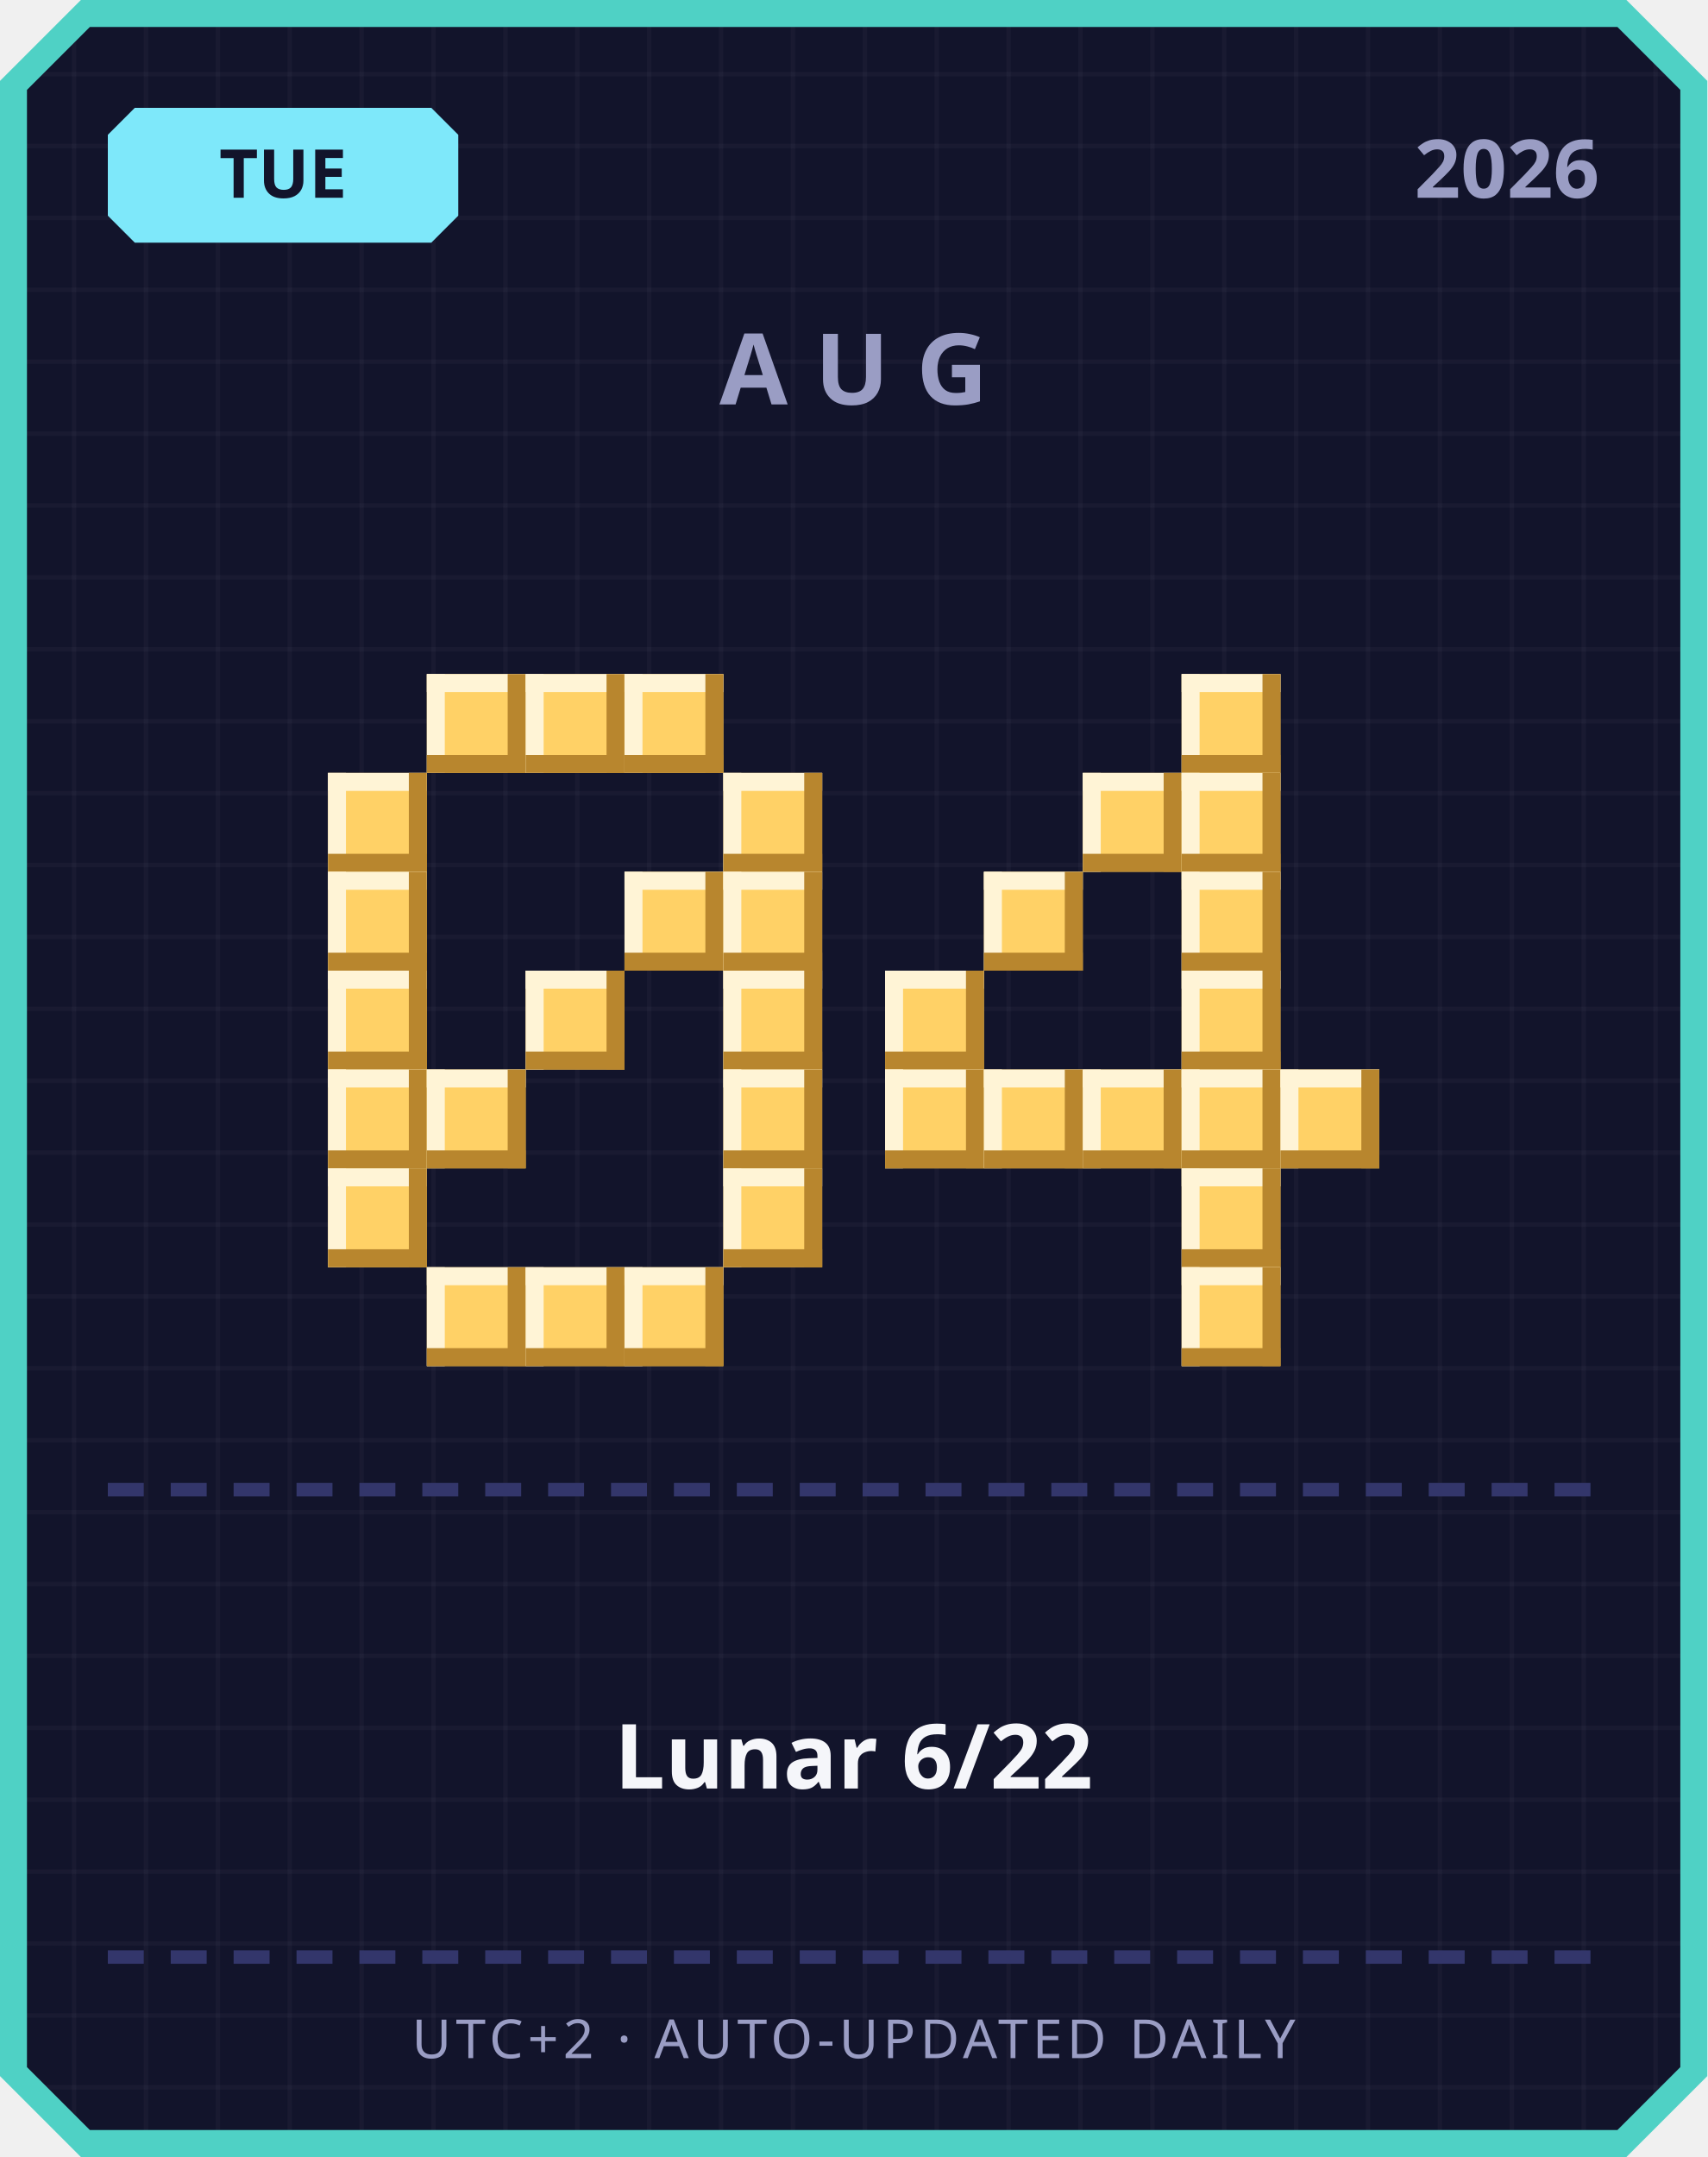
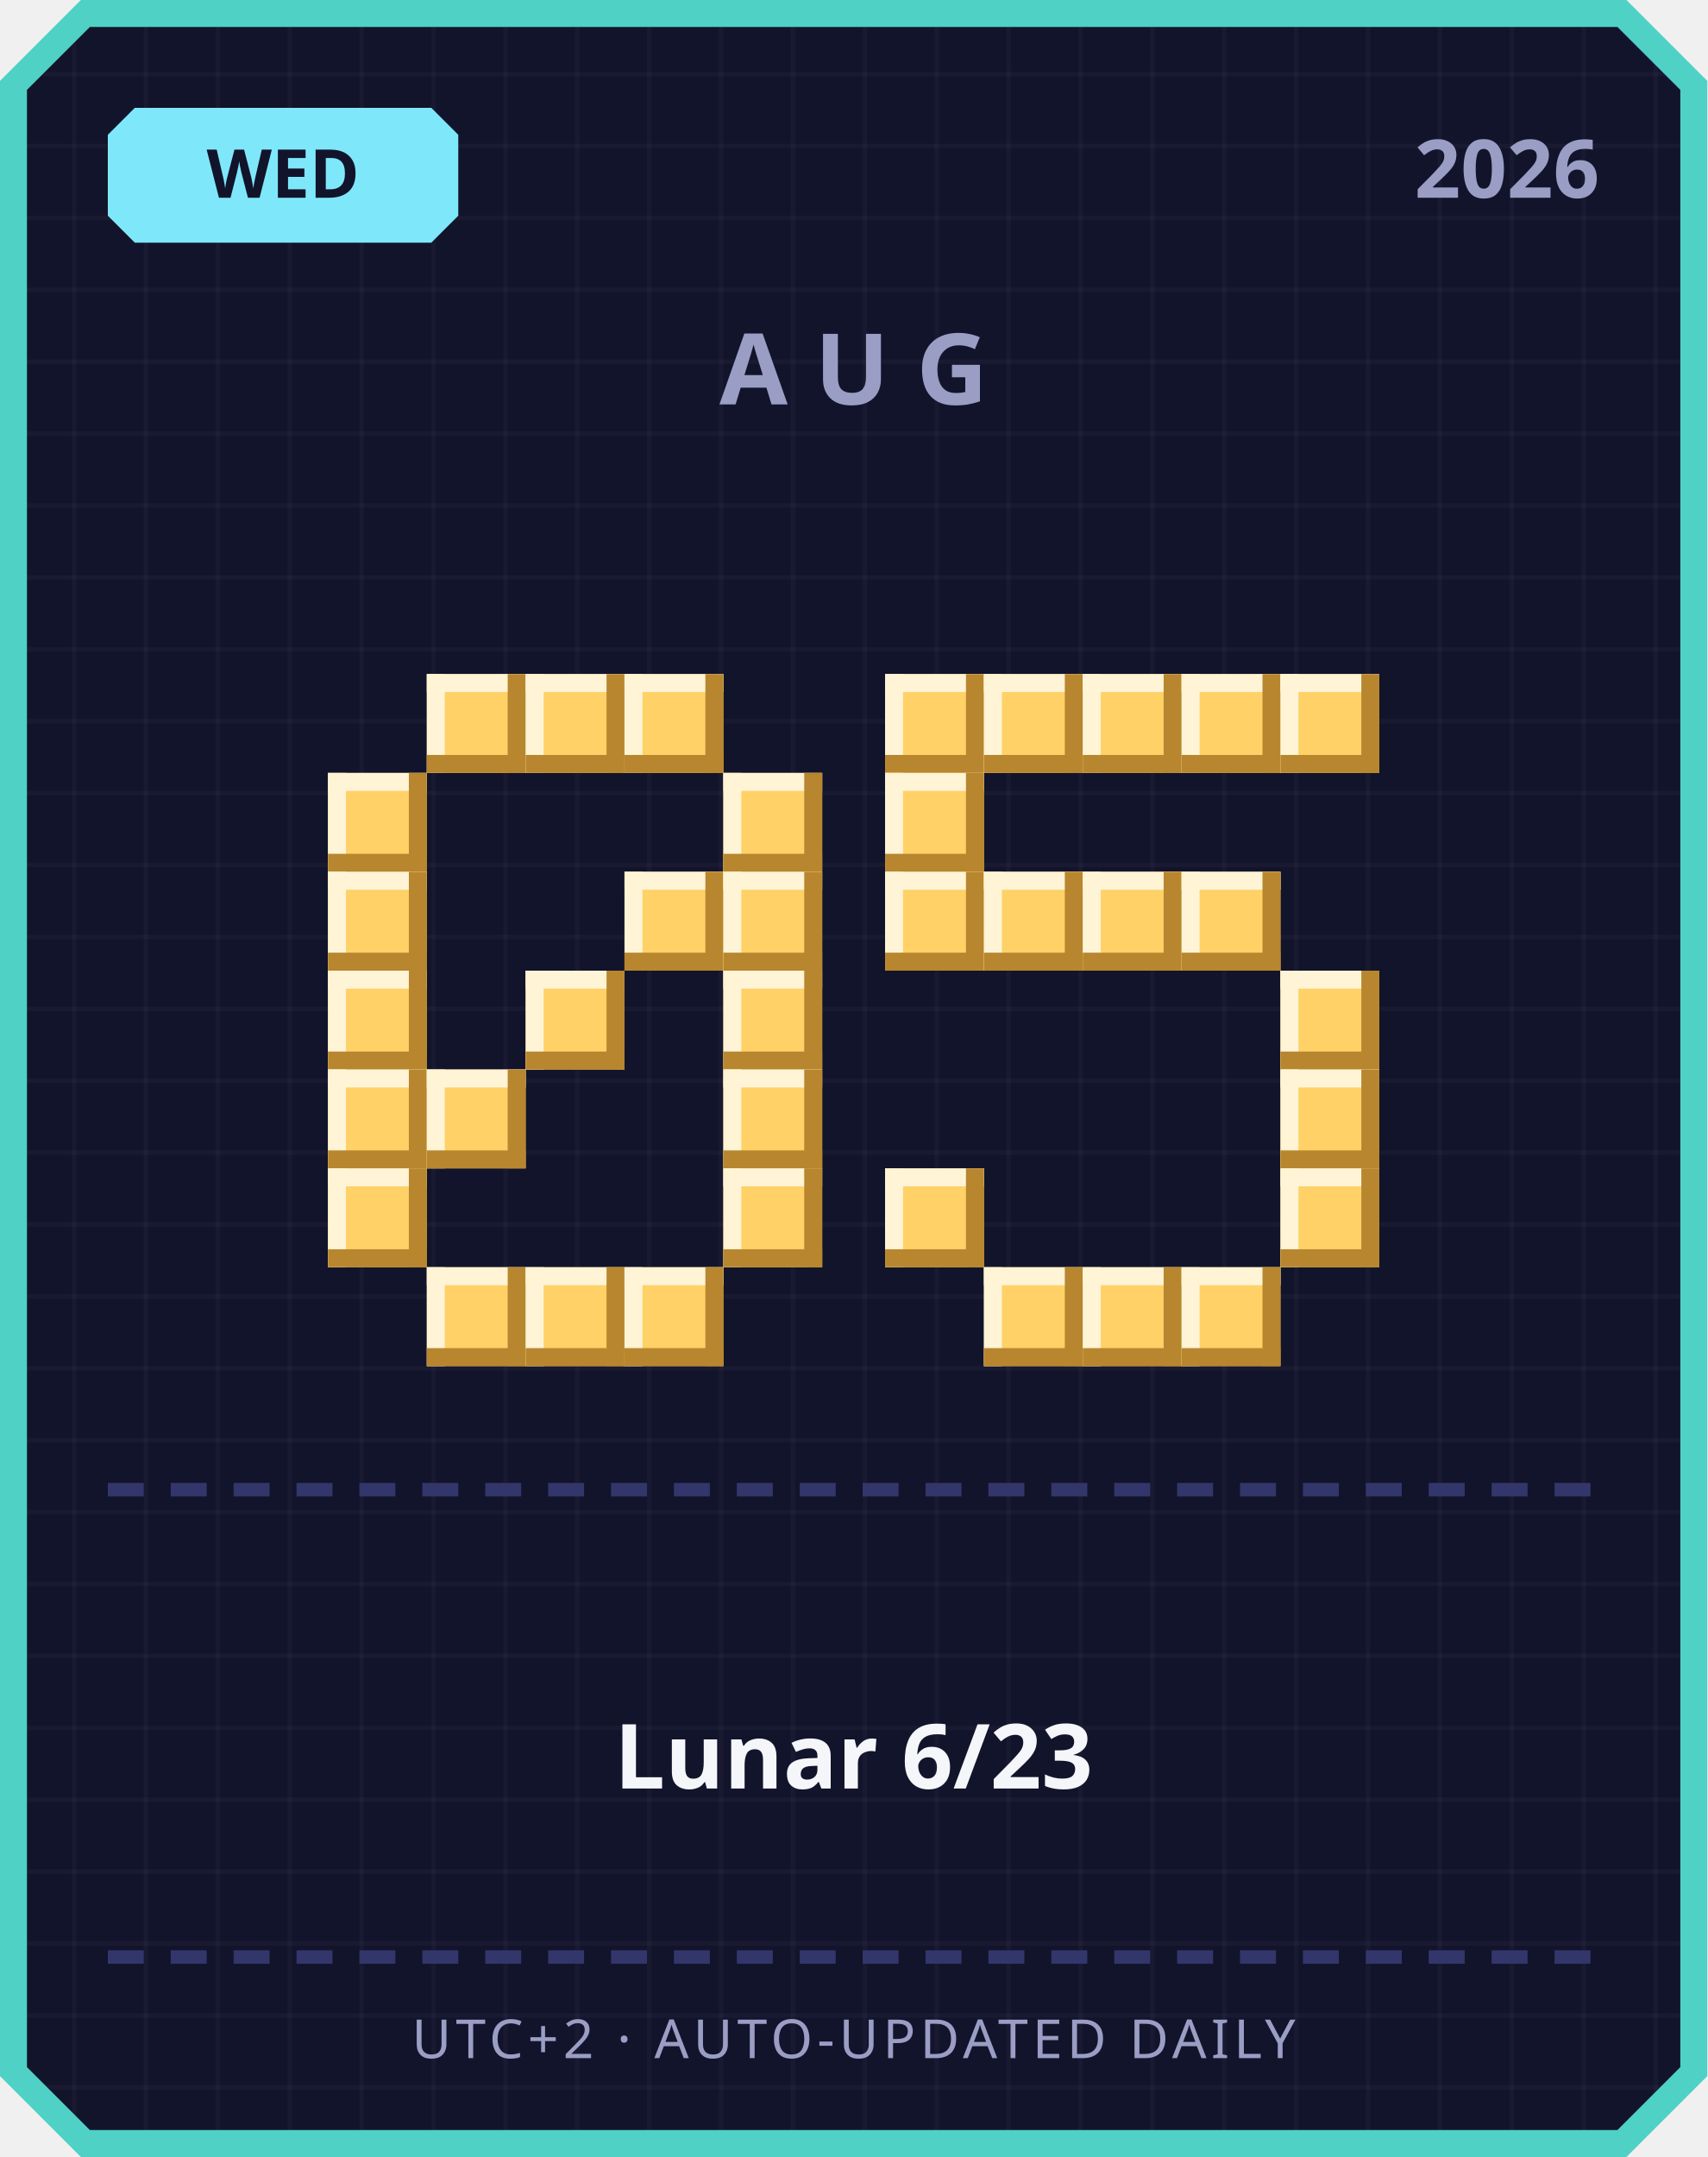
<svg xmlns="http://www.w3.org/2000/svg" width="380" height="480" viewBox="0 0 380 480">
  <defs>
    <pattern id="grid" width="16" height="16" patternUnits="userSpaceOnUse">
      <rect width="16" height="16" fill="#12142b" />
      <rect width="1" height="16" fill="#ffffff" opacity="0.03" />
      <rect width="16" height="1" fill="#ffffff" opacity="0.03" />
    </pattern>
  </defs>
  <path d="M 18,0 L 362,0 L 380,18 L 380,462 L 362,480 L 18,480 L 0,462 L 0,18 Z" fill="#4fd1c5" />
  <path d="M 20,6 L 360,6 L 374,20 L 374,460 L 360,474 L 20,474 L 6,460 L 6,20 Z" fill="url(#grid)" />
  <path d="M 30,24 L 96,24 L 102,30 L 102,48 L 96,54 L 30,54 L 24,48 L 24,30 Z" fill="#7ee8fa" />
-   <text x="63" y="44" text-anchor="middle" font-family="'Segoe UI', sans-serif" font-size="15" font-weight="700" fill="#12142b">TUE</text>
+   <text x="63" y="44" text-anchor="middle" font-family="'Segoe UI', sans-serif" font-size="15" font-weight="700" fill="#12142b">WED</text>
  <text x="356" y="44" text-anchor="end" font-family="'Segoe UI', sans-serif" font-size="18" font-weight="700" fill="#9a9dc4">2026</text>
  <text x="190" y="90" text-anchor="middle" font-family="'Segoe UI', sans-serif" font-size="22" font-weight="700" letter-spacing="6" fill="#9a9dc4">AUG</text>
  <rect x="95" y="150" width="22" height="22" fill="#ffd166" />
  <rect x="95" y="150" width="22" height="4" fill="#fff4d6" />
  <rect x="95" y="150" width="4" height="22" fill="#fff4d6" />
  <rect x="95" y="168" width="22" height="4" fill="#b8862e" />
  <rect x="113" y="150" width="4" height="22" fill="#b8862e" />
  <rect x="117" y="150" width="22" height="22" fill="#ffd166" />
  <rect x="117" y="150" width="22" height="4" fill="#fff4d6" />
  <rect x="117" y="150" width="4" height="22" fill="#fff4d6" />
  <rect x="117" y="168" width="22" height="4" fill="#b8862e" />
  <rect x="135" y="150" width="4" height="22" fill="#b8862e" />
  <rect x="139" y="150" width="22" height="22" fill="#ffd166" />
  <rect x="139" y="150" width="22" height="4" fill="#fff4d6" />
  <rect x="139" y="150" width="4" height="22" fill="#fff4d6" />
  <rect x="139" y="168" width="22" height="4" fill="#b8862e" />
  <rect x="157" y="150" width="4" height="22" fill="#b8862e" />
  <rect x="73" y="172" width="22" height="22" fill="#ffd166" />
  <rect x="73" y="172" width="22" height="4" fill="#fff4d6" />
  <rect x="73" y="172" width="4" height="22" fill="#fff4d6" />
  <rect x="73" y="190" width="22" height="4" fill="#b8862e" />
  <rect x="91" y="172" width="4" height="22" fill="#b8862e" />
  <rect x="161" y="172" width="22" height="22" fill="#ffd166" />
  <rect x="161" y="172" width="22" height="4" fill="#fff4d6" />
  <rect x="161" y="172" width="4" height="22" fill="#fff4d6" />
  <rect x="161" y="190" width="22" height="4" fill="#b8862e" />
  <rect x="179" y="172" width="4" height="22" fill="#b8862e" />
  <rect x="73" y="194" width="22" height="22" fill="#ffd166" />
  <rect x="73" y="194" width="22" height="4" fill="#fff4d6" />
  <rect x="73" y="194" width="4" height="22" fill="#fff4d6" />
  <rect x="73" y="212" width="22" height="4" fill="#b8862e" />
  <rect x="91" y="194" width="4" height="22" fill="#b8862e" />
  <rect x="139" y="194" width="22" height="22" fill="#ffd166" />
  <rect x="139" y="194" width="22" height="4" fill="#fff4d6" />
  <rect x="139" y="194" width="4" height="22" fill="#fff4d6" />
  <rect x="139" y="212" width="22" height="4" fill="#b8862e" />
  <rect x="157" y="194" width="4" height="22" fill="#b8862e" />
  <rect x="161" y="194" width="22" height="22" fill="#ffd166" />
  <rect x="161" y="194" width="22" height="4" fill="#fff4d6" />
  <rect x="161" y="194" width="4" height="22" fill="#fff4d6" />
  <rect x="161" y="212" width="22" height="4" fill="#b8862e" />
  <rect x="179" y="194" width="4" height="22" fill="#b8862e" />
  <rect x="73" y="216" width="22" height="22" fill="#ffd166" />
  <rect x="73" y="216" width="22" height="4" fill="#fff4d6" />
  <rect x="73" y="216" width="4" height="22" fill="#fff4d6" />
  <rect x="73" y="234" width="22" height="4" fill="#b8862e" />
  <rect x="91" y="216" width="4" height="22" fill="#b8862e" />
  <rect x="117" y="216" width="22" height="22" fill="#ffd166" />
  <rect x="117" y="216" width="22" height="4" fill="#fff4d6" />
  <rect x="117" y="216" width="4" height="22" fill="#fff4d6" />
  <rect x="117" y="234" width="22" height="4" fill="#b8862e" />
  <rect x="135" y="216" width="4" height="22" fill="#b8862e" />
  <rect x="161" y="216" width="22" height="22" fill="#ffd166" />
  <rect x="161" y="216" width="22" height="4" fill="#fff4d6" />
  <rect x="161" y="216" width="4" height="22" fill="#fff4d6" />
  <rect x="161" y="234" width="22" height="4" fill="#b8862e" />
  <rect x="179" y="216" width="4" height="22" fill="#b8862e" />
  <rect x="73" y="238" width="22" height="22" fill="#ffd166" />
  <rect x="73" y="238" width="22" height="4" fill="#fff4d6" />
  <rect x="73" y="238" width="4" height="22" fill="#fff4d6" />
  <rect x="73" y="256" width="22" height="4" fill="#b8862e" />
  <rect x="91" y="238" width="4" height="22" fill="#b8862e" />
  <rect x="95" y="238" width="22" height="22" fill="#ffd166" />
  <rect x="95" y="238" width="22" height="4" fill="#fff4d6" />
  <rect x="95" y="238" width="4" height="22" fill="#fff4d6" />
  <rect x="95" y="256" width="22" height="4" fill="#b8862e" />
  <rect x="113" y="238" width="4" height="22" fill="#b8862e" />
  <rect x="161" y="238" width="22" height="22" fill="#ffd166" />
  <rect x="161" y="238" width="22" height="4" fill="#fff4d6" />
  <rect x="161" y="238" width="4" height="22" fill="#fff4d6" />
  <rect x="161" y="256" width="22" height="4" fill="#b8862e" />
  <rect x="179" y="238" width="4" height="22" fill="#b8862e" />
  <rect x="73" y="260" width="22" height="22" fill="#ffd166" />
  <rect x="73" y="260" width="22" height="4" fill="#fff4d6" />
  <rect x="73" y="260" width="4" height="22" fill="#fff4d6" />
  <rect x="73" y="278" width="22" height="4" fill="#b8862e" />
  <rect x="91" y="260" width="4" height="22" fill="#b8862e" />
  <rect x="161" y="260" width="22" height="22" fill="#ffd166" />
  <rect x="161" y="260" width="22" height="4" fill="#fff4d6" />
  <rect x="161" y="260" width="4" height="22" fill="#fff4d6" />
  <rect x="161" y="278" width="22" height="4" fill="#b8862e" />
  <rect x="179" y="260" width="4" height="22" fill="#b8862e" />
  <rect x="95" y="282" width="22" height="22" fill="#ffd166" />
  <rect x="95" y="282" width="22" height="4" fill="#fff4d6" />
  <rect x="95" y="282" width="4" height="22" fill="#fff4d6" />
  <rect x="95" y="300" width="22" height="4" fill="#b8862e" />
  <rect x="113" y="282" width="4" height="22" fill="#b8862e" />
  <rect x="117" y="282" width="22" height="22" fill="#ffd166" />
  <rect x="117" y="282" width="22" height="4" fill="#fff4d6" />
  <rect x="117" y="282" width="4" height="22" fill="#fff4d6" />
  <rect x="117" y="300" width="22" height="4" fill="#b8862e" />
  <rect x="135" y="282" width="4" height="22" fill="#b8862e" />
  <rect x="139" y="282" width="22" height="22" fill="#ffd166" />
  <rect x="139" y="282" width="22" height="4" fill="#fff4d6" />
  <rect x="139" y="282" width="4" height="22" fill="#fff4d6" />
  <rect x="139" y="300" width="22" height="4" fill="#b8862e" />
  <rect x="157" y="282" width="4" height="22" fill="#b8862e" />
+   <rect x="197" y="150" width="22" height="22" fill="#ffd166" />
+   <rect x="197" y="150" width="22" height="4" fill="#fff4d6" />
+   <rect x="197" y="150" width="4" height="22" fill="#fff4d6" />
+   <rect x="197" y="168" width="22" height="4" fill="#b8862e" />
+   <rect x="215" y="150" width="4" height="22" fill="#b8862e" />
+   <rect x="219" y="150" width="22" height="22" fill="#ffd166" />
+   <rect x="219" y="150" width="22" height="4" fill="#fff4d6" />
+   <rect x="219" y="150" width="4" height="22" fill="#fff4d6" />
+   <rect x="219" y="168" width="22" height="4" fill="#b8862e" />
+   <rect x="237" y="150" width="4" height="22" fill="#b8862e" />
+   <rect x="241" y="150" width="22" height="22" fill="#ffd166" />
+   <rect x="241" y="150" width="22" height="4" fill="#fff4d6" />
+   <rect x="241" y="150" width="4" height="22" fill="#fff4d6" />
+   <rect x="241" y="168" width="22" height="4" fill="#b8862e" />
+   <rect x="259" y="150" width="4" height="22" fill="#b8862e" />
  <rect x="263" y="150" width="22" height="22" fill="#ffd166" />
  <rect x="263" y="150" width="22" height="4" fill="#fff4d6" />
  <rect x="263" y="150" width="4" height="22" fill="#fff4d6" />
  <rect x="263" y="168" width="22" height="4" fill="#b8862e" />
  <rect x="281" y="150" width="4" height="22" fill="#b8862e" />
-   <rect x="241" y="172" width="22" height="22" fill="#ffd166" />
-   <rect x="241" y="172" width="22" height="4" fill="#fff4d6" />
-   <rect x="241" y="172" width="4" height="22" fill="#fff4d6" />
-   <rect x="241" y="190" width="22" height="4" fill="#b8862e" />
-   <rect x="259" y="172" width="4" height="22" fill="#b8862e" />
-   <rect x="263" y="172" width="22" height="22" fill="#ffd166" />
-   <rect x="263" y="172" width="22" height="4" fill="#fff4d6" />
-   <rect x="263" y="172" width="4" height="22" fill="#fff4d6" />
-   <rect x="263" y="190" width="22" height="4" fill="#b8862e" />
-   <rect x="281" y="172" width="4" height="22" fill="#b8862e" />
+   <rect x="285" y="150" width="22" height="22" fill="#ffd166" />
+   <rect x="285" y="150" width="22" height="4" fill="#fff4d6" />
+   <rect x="285" y="150" width="4" height="22" fill="#fff4d6" />
+   <rect x="285" y="168" width="22" height="4" fill="#b8862e" />
+   <rect x="303" y="150" width="4" height="22" fill="#b8862e" />
+   <rect x="197" y="172" width="22" height="22" fill="#ffd166" />
+   <rect x="197" y="172" width="22" height="4" fill="#fff4d6" />
+   <rect x="197" y="172" width="4" height="22" fill="#fff4d6" />
+   <rect x="197" y="190" width="22" height="4" fill="#b8862e" />
+   <rect x="215" y="172" width="4" height="22" fill="#b8862e" />
+   <rect x="197" y="194" width="22" height="22" fill="#ffd166" />
+   <rect x="197" y="194" width="22" height="4" fill="#fff4d6" />
+   <rect x="197" y="194" width="4" height="22" fill="#fff4d6" />
+   <rect x="197" y="212" width="22" height="4" fill="#b8862e" />
+   <rect x="215" y="194" width="4" height="22" fill="#b8862e" />
  <rect x="219" y="194" width="22" height="22" fill="#ffd166" />
  <rect x="219" y="194" width="22" height="4" fill="#fff4d6" />
  <rect x="219" y="194" width="4" height="22" fill="#fff4d6" />
  <rect x="219" y="212" width="22" height="4" fill="#b8862e" />
  <rect x="237" y="194" width="4" height="22" fill="#b8862e" />
+   <rect x="241" y="194" width="22" height="22" fill="#ffd166" />
+   <rect x="241" y="194" width="22" height="4" fill="#fff4d6" />
+   <rect x="241" y="194" width="4" height="22" fill="#fff4d6" />
+   <rect x="241" y="212" width="22" height="4" fill="#b8862e" />
+   <rect x="259" y="194" width="4" height="22" fill="#b8862e" />
  <rect x="263" y="194" width="22" height="22" fill="#ffd166" />
  <rect x="263" y="194" width="22" height="4" fill="#fff4d6" />
  <rect x="263" y="194" width="4" height="22" fill="#fff4d6" />
  <rect x="263" y="212" width="22" height="4" fill="#b8862e" />
  <rect x="281" y="194" width="4" height="22" fill="#b8862e" />
-   <rect x="197" y="216" width="22" height="22" fill="#ffd166" />
-   <rect x="197" y="216" width="22" height="4" fill="#fff4d6" />
-   <rect x="197" y="216" width="4" height="22" fill="#fff4d6" />
-   <rect x="197" y="234" width="22" height="4" fill="#b8862e" />
-   <rect x="215" y="216" width="4" height="22" fill="#b8862e" />
-   <rect x="263" y="216" width="22" height="22" fill="#ffd166" />
-   <rect x="263" y="216" width="22" height="4" fill="#fff4d6" />
-   <rect x="263" y="216" width="4" height="22" fill="#fff4d6" />
-   <rect x="263" y="234" width="22" height="4" fill="#b8862e" />
-   <rect x="281" y="216" width="4" height="22" fill="#b8862e" />
-   <rect x="197" y="238" width="22" height="22" fill="#ffd166" />
-   <rect x="197" y="238" width="22" height="4" fill="#fff4d6" />
-   <rect x="197" y="238" width="4" height="22" fill="#fff4d6" />
-   <rect x="197" y="256" width="22" height="4" fill="#b8862e" />
-   <rect x="215" y="238" width="4" height="22" fill="#b8862e" />
-   <rect x="219" y="238" width="22" height="22" fill="#ffd166" />
-   <rect x="219" y="238" width="22" height="4" fill="#fff4d6" />
-   <rect x="219" y="238" width="4" height="22" fill="#fff4d6" />
-   <rect x="219" y="256" width="22" height="4" fill="#b8862e" />
-   <rect x="237" y="238" width="4" height="22" fill="#b8862e" />
-   <rect x="241" y="238" width="22" height="22" fill="#ffd166" />
-   <rect x="241" y="238" width="22" height="4" fill="#fff4d6" />
-   <rect x="241" y="238" width="4" height="22" fill="#fff4d6" />
-   <rect x="241" y="256" width="22" height="4" fill="#b8862e" />
-   <rect x="259" y="238" width="4" height="22" fill="#b8862e" />
-   <rect x="263" y="238" width="22" height="22" fill="#ffd166" />
-   <rect x="263" y="238" width="22" height="4" fill="#fff4d6" />
-   <rect x="263" y="238" width="4" height="22" fill="#fff4d6" />
-   <rect x="263" y="256" width="22" height="4" fill="#b8862e" />
-   <rect x="281" y="238" width="4" height="22" fill="#b8862e" />
+   <rect x="285" y="216" width="22" height="22" fill="#ffd166" />
+   <rect x="285" y="216" width="22" height="4" fill="#fff4d6" />
+   <rect x="285" y="216" width="4" height="22" fill="#fff4d6" />
+   <rect x="285" y="234" width="22" height="4" fill="#b8862e" />
+   <rect x="303" y="216" width="4" height="22" fill="#b8862e" />
  <rect x="285" y="238" width="22" height="22" fill="#ffd166" />
  <rect x="285" y="238" width="22" height="4" fill="#fff4d6" />
  <rect x="285" y="238" width="4" height="22" fill="#fff4d6" />
  <rect x="285" y="256" width="22" height="4" fill="#b8862e" />
  <rect x="303" y="238" width="4" height="22" fill="#b8862e" />
-   <rect x="263" y="260" width="22" height="22" fill="#ffd166" />
-   <rect x="263" y="260" width="22" height="4" fill="#fff4d6" />
-   <rect x="263" y="260" width="4" height="22" fill="#fff4d6" />
-   <rect x="263" y="278" width="22" height="4" fill="#b8862e" />
-   <rect x="281" y="260" width="4" height="22" fill="#b8862e" />
+   <rect x="197" y="260" width="22" height="22" fill="#ffd166" />
+   <rect x="197" y="260" width="22" height="4" fill="#fff4d6" />
+   <rect x="197" y="260" width="4" height="22" fill="#fff4d6" />
+   <rect x="197" y="278" width="22" height="4" fill="#b8862e" />
+   <rect x="215" y="260" width="4" height="22" fill="#b8862e" />
+   <rect x="285" y="260" width="22" height="22" fill="#ffd166" />
+   <rect x="285" y="260" width="22" height="4" fill="#fff4d6" />
+   <rect x="285" y="260" width="4" height="22" fill="#fff4d6" />
+   <rect x="285" y="278" width="22" height="4" fill="#b8862e" />
+   <rect x="303" y="260" width="4" height="22" fill="#b8862e" />
+   <rect x="219" y="282" width="22" height="22" fill="#ffd166" />
+   <rect x="219" y="282" width="22" height="4" fill="#fff4d6" />
+   <rect x="219" y="282" width="4" height="22" fill="#fff4d6" />
+   <rect x="219" y="300" width="22" height="4" fill="#b8862e" />
+   <rect x="237" y="282" width="4" height="22" fill="#b8862e" />
+   <rect x="241" y="282" width="22" height="22" fill="#ffd166" />
+   <rect x="241" y="282" width="22" height="4" fill="#fff4d6" />
+   <rect x="241" y="282" width="4" height="22" fill="#fff4d6" />
+   <rect x="241" y="300" width="22" height="4" fill="#b8862e" />
+   <rect x="259" y="282" width="4" height="22" fill="#b8862e" />
  <rect x="263" y="282" width="22" height="22" fill="#ffd166" />
  <rect x="263" y="282" width="22" height="4" fill="#fff4d6" />
  <rect x="263" y="282" width="4" height="22" fill="#fff4d6" />
  <rect x="263" y="300" width="22" height="4" fill="#b8862e" />
  <rect x="281" y="282" width="4" height="22" fill="#b8862e" />
  <rect x="24" y="330" width="8" height="3" fill="#33366b" />
  <rect x="38" y="330" width="8" height="3" fill="#33366b" />
  <rect x="52" y="330" width="8" height="3" fill="#33366b" />
  <rect x="66" y="330" width="8" height="3" fill="#33366b" />
  <rect x="80" y="330" width="8" height="3" fill="#33366b" />
  <rect x="94" y="330" width="8" height="3" fill="#33366b" />
  <rect x="108" y="330" width="8" height="3" fill="#33366b" />
  <rect x="122" y="330" width="8" height="3" fill="#33366b" />
  <rect x="136" y="330" width="8" height="3" fill="#33366b" />
  <rect x="150" y="330" width="8" height="3" fill="#33366b" />
  <rect x="164" y="330" width="8" height="3" fill="#33366b" />
  <rect x="178" y="330" width="8" height="3" fill="#33366b" />
  <rect x="192" y="330" width="8" height="3" fill="#33366b" />
  <rect x="206" y="330" width="8" height="3" fill="#33366b" />
  <rect x="220" y="330" width="8" height="3" fill="#33366b" />
  <rect x="234" y="330" width="8" height="3" fill="#33366b" />
  <rect x="248" y="330" width="8" height="3" fill="#33366b" />
  <rect x="262" y="330" width="8" height="3" fill="#33366b" />
  <rect x="276" y="330" width="8" height="3" fill="#33366b" />
  <rect x="290" y="330" width="8" height="3" fill="#33366b" />
  <rect x="304" y="330" width="8" height="3" fill="#33366b" />
  <rect x="318" y="330" width="8" height="3" fill="#33366b" />
  <rect x="332" y="330" width="8" height="3" fill="#33366b" />
  <rect x="346" y="330" width="8" height="3" fill="#33366b" />
-   <text x="190" y="398" text-anchor="middle" font-family="'Segoe UI', 'Microsoft JhengHei', sans-serif" font-size="20" font-weight="700" fill="#f5f6fa">Lunar 6/22</text>
+   <text x="190" y="398" text-anchor="middle" font-family="'Segoe UI', 'Microsoft JhengHei', sans-serif" font-size="20" font-weight="700" fill="#f5f6fa">Lunar 6/23</text>
  <rect x="24" y="434" width="8" height="3" fill="#33366b" />
  <rect x="38" y="434" width="8" height="3" fill="#33366b" />
  <rect x="52" y="434" width="8" height="3" fill="#33366b" />
  <rect x="66" y="434" width="8" height="3" fill="#33366b" />
  <rect x="80" y="434" width="8" height="3" fill="#33366b" />
  <rect x="94" y="434" width="8" height="3" fill="#33366b" />
  <rect x="108" y="434" width="8" height="3" fill="#33366b" />
  <rect x="122" y="434" width="8" height="3" fill="#33366b" />
  <rect x="136" y="434" width="8" height="3" fill="#33366b" />
  <rect x="150" y="434" width="8" height="3" fill="#33366b" />
  <rect x="164" y="434" width="8" height="3" fill="#33366b" />
  <rect x="178" y="434" width="8" height="3" fill="#33366b" />
  <rect x="192" y="434" width="8" height="3" fill="#33366b" />
  <rect x="206" y="434" width="8" height="3" fill="#33366b" />
  <rect x="220" y="434" width="8" height="3" fill="#33366b" />
  <rect x="234" y="434" width="8" height="3" fill="#33366b" />
  <rect x="248" y="434" width="8" height="3" fill="#33366b" />
  <rect x="262" y="434" width="8" height="3" fill="#33366b" />
  <rect x="276" y="434" width="8" height="3" fill="#33366b" />
  <rect x="290" y="434" width="8" height="3" fill="#33366b" />
  <rect x="304" y="434" width="8" height="3" fill="#33366b" />
  <rect x="318" y="434" width="8" height="3" fill="#33366b" />
  <rect x="332" y="434" width="8" height="3" fill="#33366b" />
  <rect x="346" y="434" width="8" height="3" fill="#33366b" />
  <text x="190" y="458" text-anchor="middle" font-family="'Segoe UI', sans-serif" font-size="12" letter-spacing="1" fill="#9a9dc4">UTC+2 · AUTO-UPDATED DAILY</text>
</svg>
